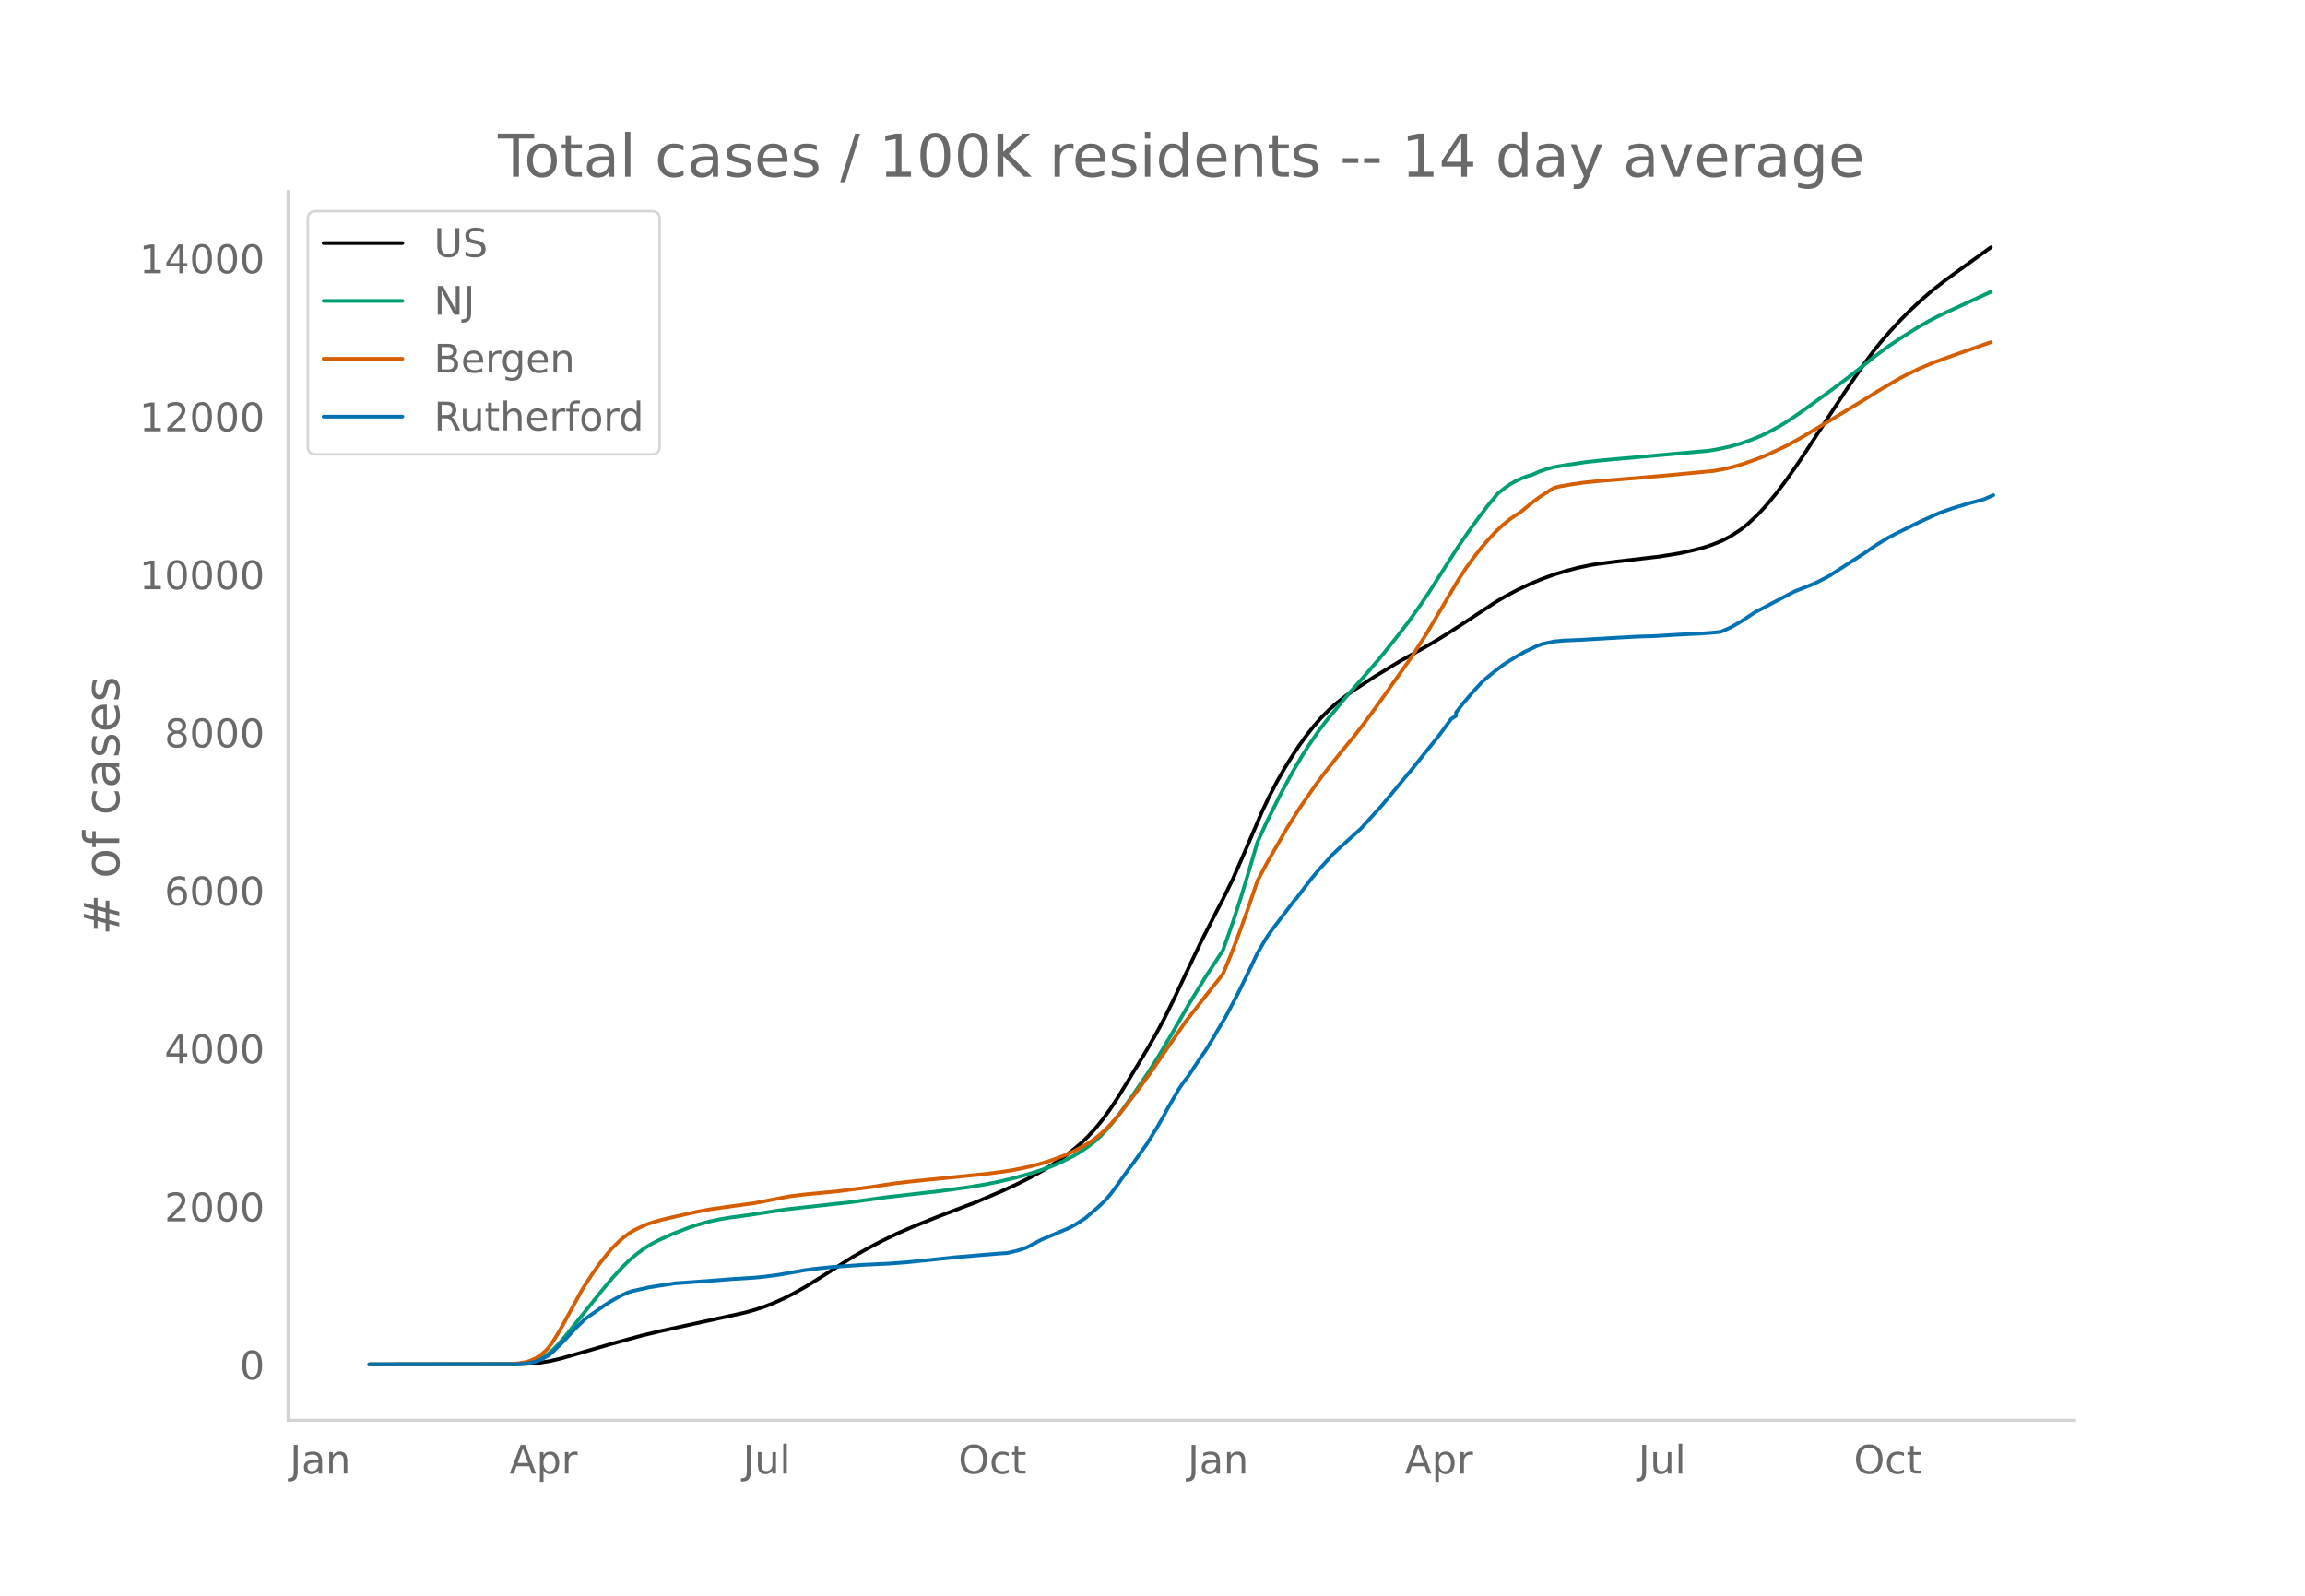
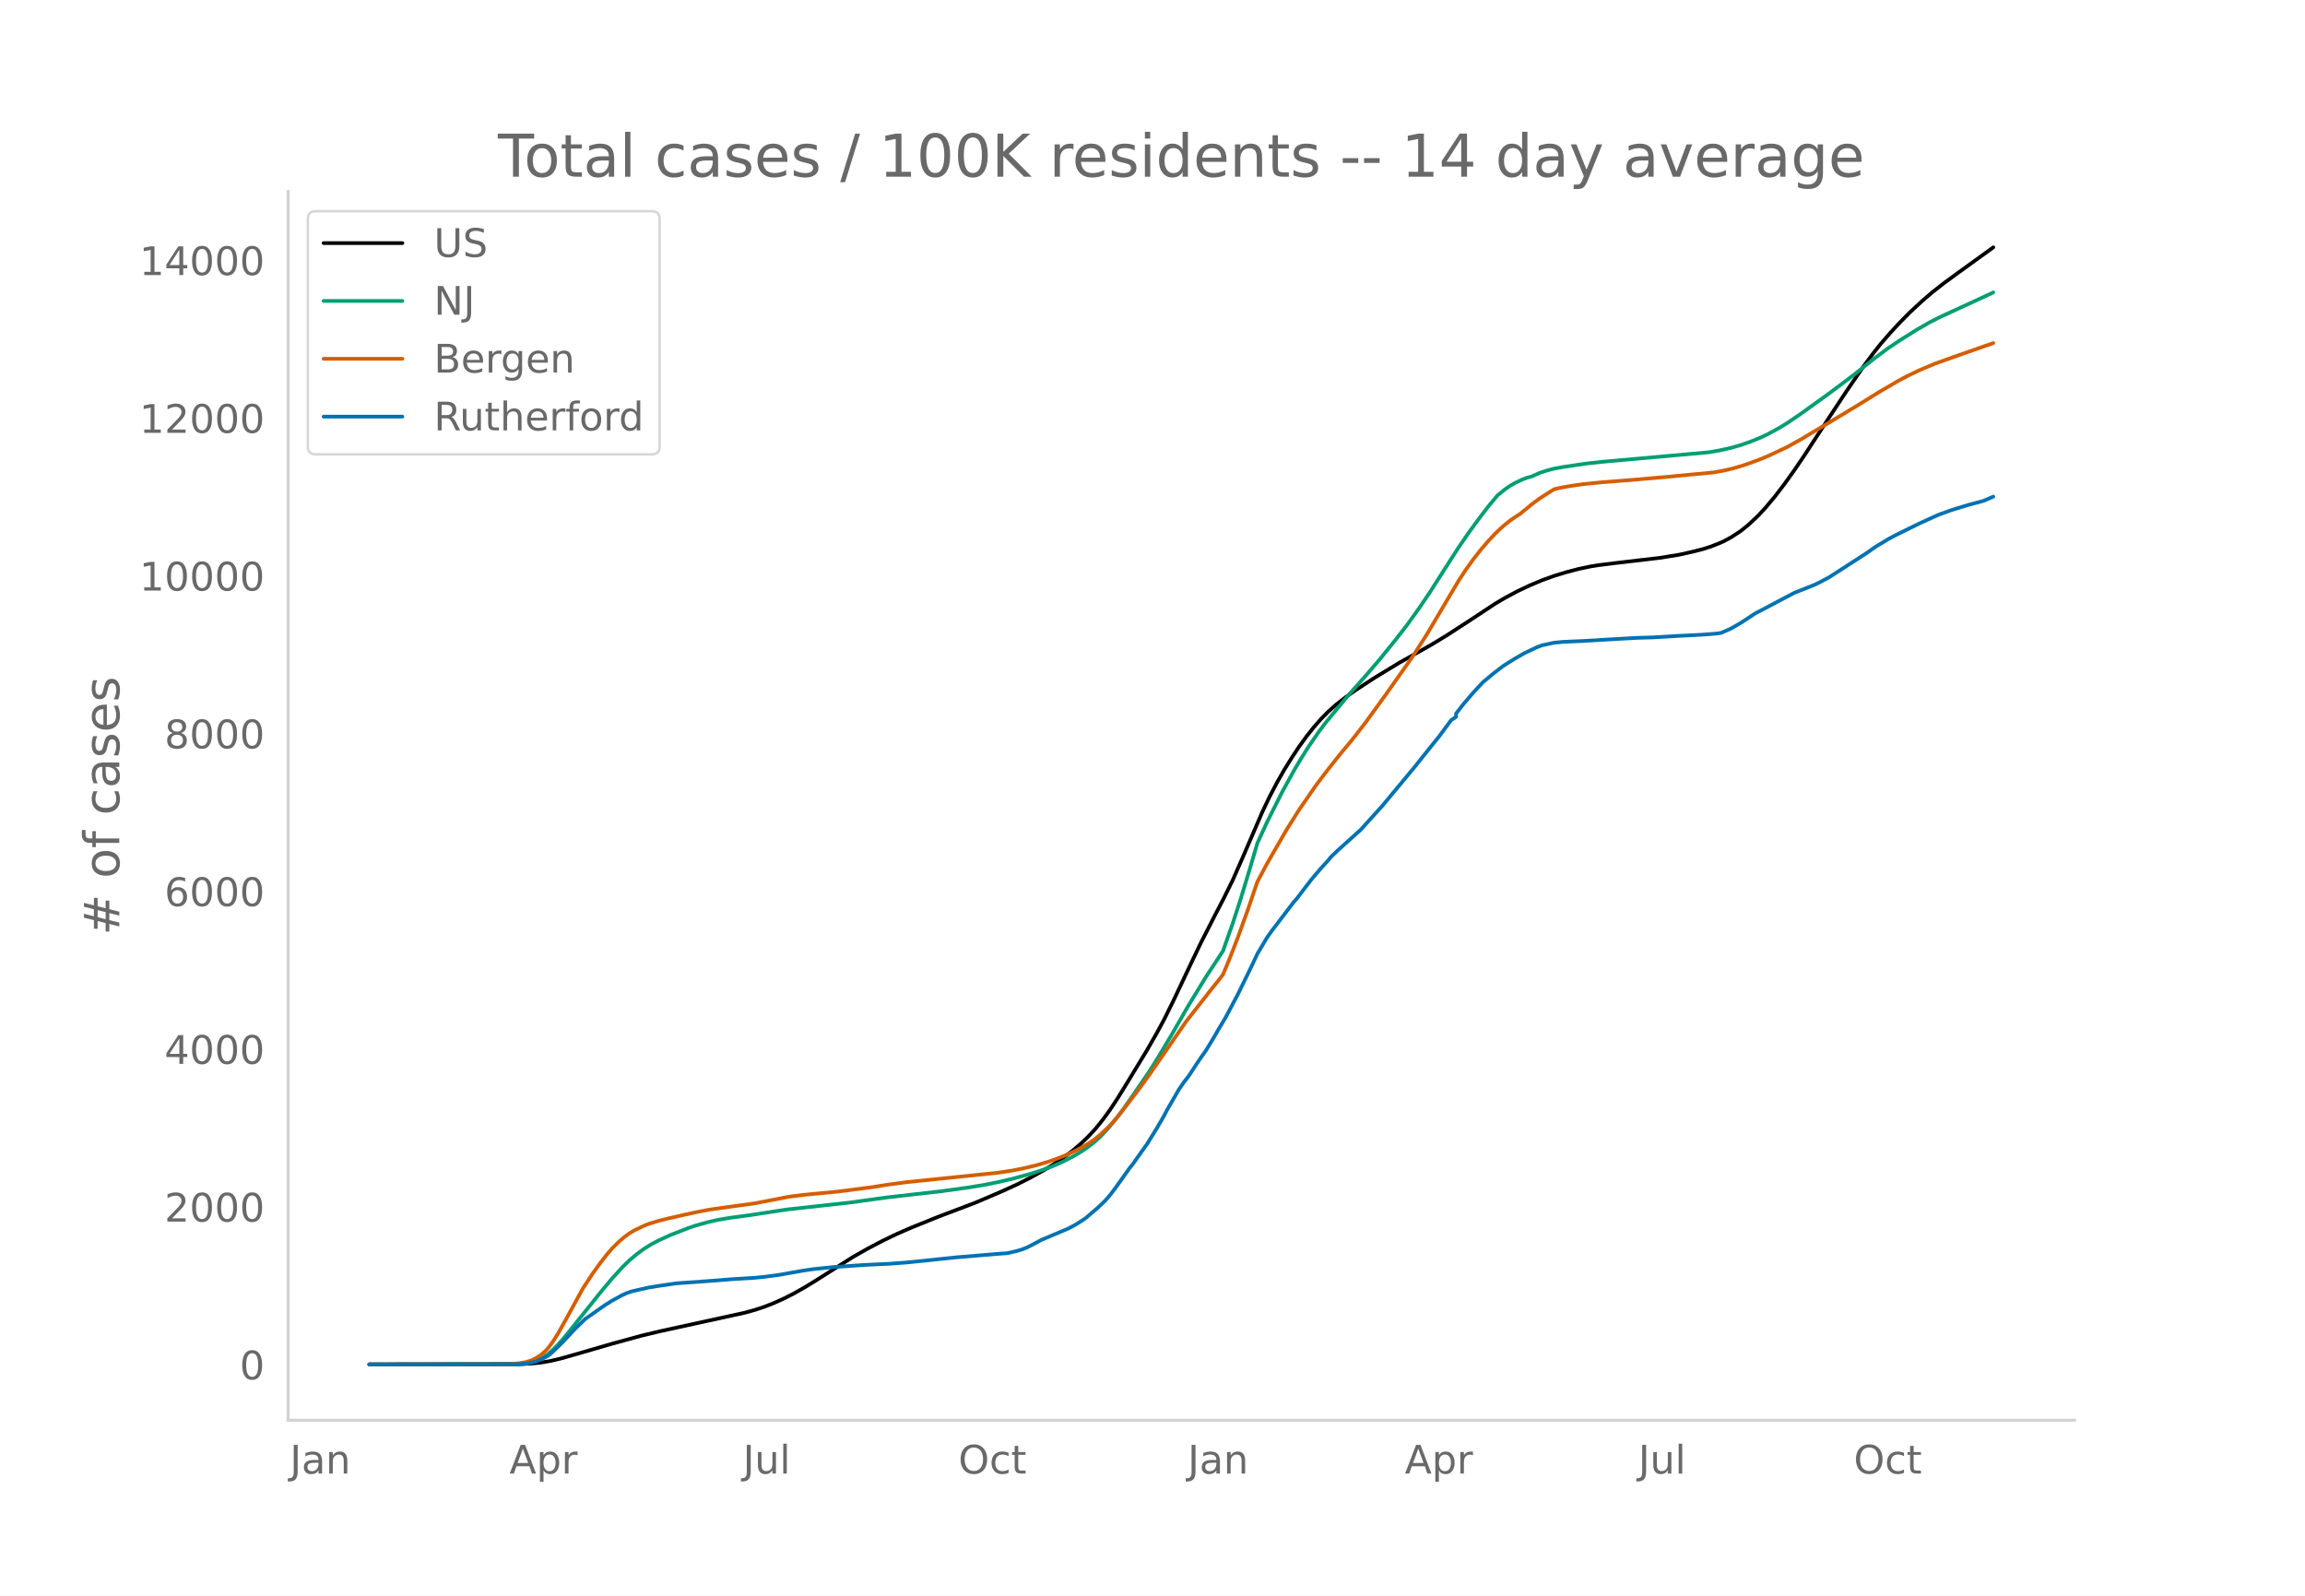
<svg xmlns="http://www.w3.org/2000/svg" xmlns:xlink="http://www.w3.org/1999/xlink" height="864" viewBox="0 0 936 648" width="1248">
  <defs>
    <style>*{stroke-linecap:butt;stroke-linejoin:round}</style>
  </defs>
  <g id="figure_1">
    <path d="M0 648h936V0H0z" style="fill:#fff" id="patch_1" />
    <g id="axes_1">
      <path d="M117 576.72h725.4V77.76H117z" style="fill:none" id="patch_2" />
-       <path clip-path="url(#pd6748bddd0)" d="m149.973 554.04 60.765-.084 4.981-.243 3.985-.42 3.984-.69 3.985-.934 5.977-1.705 14.942-4.343 11.954-3.278 7.97-1.898 12.95-2.833 20.918-4.576 3.985-1.1 3.985-1.312 3.984-1.576 3.985-1.8 3.985-2.022 4.98-2.83 4.981-3.09 13.946-8.863 5.977-3.415 5.977-3.147 5.977-2.888 5.977-2.612 10.958-4.424 14.942-5.679 10.958-4.68 5.977-2.749 4.98-2.502 5.977-3.287 3.985-2.458 3.985-2.712 3.984-3.029 2.989-2.555 2.988-2.853 2.989-3.234 2.988-3.697 2.989-4.128 2.988-4.53 3.985-6.472 7.969-13.142 3.984-6.972 2.989-5.547 3.985-8.076 5.976-12.696 4.981-10.446 5.977-11.713 2.989-5.735 3.984-8.09 3.985-9.07 7.97-18.52 2.988-6.275 2.988-5.726 2.989-5.254 2.988-4.807 2.988-4.537 2.989-4.13 2.988-3.781 2.989-3.405 2.988-3.039 2.989-2.669 3.984-3.126 3.985-2.82 7.97-5.197 9.96-6.06 6.974-3.902 5.977-3.387 5.977-3.637 8.965-5.816 10.958-7.238 3.984-2.356 4.981-2.664 4.981-2.363 4.98-2.096 4.982-1.8 4.98-1.519 4.981-1.302 4.98-1.05 2.99-.479 6.972-.867 17.931-2.1 7.97-1.291 5.976-1.347 3.985-1.03 2.988-.993 2.989-1.168 1.992-.866 2.989-1.602 3.984-2.602 2.989-2.397 3.984-3.731 2.989-3.21 3.984-4.759 3.985-5.22 3.985-5.596 3.984-5.879 4.981-7.66 4.98-7.623 6.974-10.59 6.973-10.192 3.985-5.386 2.988-3.779 3.985-4.61 3.984-4.302 3.985-4.041 4.98-4.618 3.985-3.443 4.981-3.903 4.98-3.651 13.947-10.054h0" style="fill:none;stroke:#000;stroke-linecap:round;stroke-width:1.5" id="line2d_1" />
-       <path clip-path="url(#pd6748bddd0)" d="m149.973 554.04 59.769-.107 2.988-.217 1.993-.29 1.992-.51 1.992-.768 1.993-1.04 1.992-1.389 1.992-1.764 1.993-2.038 2.988-3.43 3.985-4.995 10.957-13.68 3.985-4.75 3.985-4.38 2.988-2.934 2.989-2.54 2.988-2.197 2.989-1.86 2.988-1.567 4.98-2.272 6.974-2.72 2.988-1.02 4.981-1.397 3.985-.907 4.98-.846 6.974-.933 2.988-.44 12.95-1.991 25.9-2.868 14.942-2.065 9.962-1.14 11.954-1.368 10.958-1.502 6.973-1.157 5.977-1.203 5.976-1.438 6.974-1.929 3.984-1.304 3.985-1.444 3.984-1.712 4.981-2.527 2.989-1.776 2.988-2.022 2.989-2.376 1.992-1.825 2.988-3.17 2.989-3.583 2.988-3.969 3.985-5.661 6.973-10.217 3.985-6.379 4.98-8.374 6.973-12.123 6.974-11.418 6.973-10.649 3.984-11.347 2.989-9.158 3.984-13.11 2.989-10.219 3.984-8.657 5.977-11.936 4.981-9.085 2.989-5.04 2.988-4.712 3.985-5.82 2.988-3.953 8.966-10.854 6.973-7.854 5.977-6.995 5.976-7.388 4.981-6.414 4.981-6.963 3.985-5.881 5.977-9.365 5.977-9.333 3.984-5.812 3.985-5.49 3.984-5.217 2.989-3.645.996-1.146 2.988-2.416 1.993-1.378 1.992-1.142 2.989-1.426 1.992-.744 1.992-.551 2.989-1.36 2.988-.993 2.989-.79 3.984-.703 8.966-1.337 6.973-.753 14.942-1.335 27.892-2.505 3.985-.677 4.98-1.097 3.985-1.144 3.985-1.387 3.985-1.625 2.988-1.407 4.98-2.726 2.99-1.847 4.98-3.36 11.954-8.622 7.97-5.97 4.98-3.906 4.98-4.013 5.978-4.46 4.98-3.349 6.973-4.372 4.981-2.857 3.985-2.05 5.977-2.762 14.942-6.905h0" style="fill:none;stroke:#009e73;stroke-linecap:round;stroke-width:1.5" id="line2d_2" />
-       <path clip-path="url(#pd6748bddd0)" d="m149.973 554.04 56.78-.1 3.985-.355 2.989-.518 1.992-.66 1.992-.969 1.993-1.29 1.992-1.76.996-1.113 1.992-2.735 1.993-3.217 2.988-5.314 6.973-12.766 3.985-6.103 2.988-4.168 2.989-3.827 1.992-2.317 2.989-2.945 1.992-1.676 1.992-1.46 1.992-1.206 3.985-1.916 1.992-.78 3.985-1.227 3.985-.978 6.973-1.588 4.98-1.08 4.981-.934 9.962-1.397 7.969-1.088 6.973-1.352 6.973-1.36 5.977-.76 6.973-.669 6.973-.667 13.946-1.798 4.981-.804 4.981-.715 6.973-.797 4.98-.488 14.943-1.513 9.962-1.027 6.973-.92 3.984-.662 4.981-1.031 4.981-1.25 4.98-1.546 4.982-1.868 3.984-1.785 3.985-2.073 2.988-1.815 1.993-1.438 1.992-1.638 2.988-2.799 1.993-2.128 2.988-3.513 6.973-9.087 4.981-6.862 14.942-21.673 9.962-12.749 2.988-3.737 1.993-2.569 2.988-7.235 2.989-7.719 3.984-11.045 3.985-11.724 3.984-7.5 7.97-13.823 4.98-7.945 6.974-10.113 3.984-5.274 2.989-3.796 2.988-3.763 4.98-5.998 4.982-6.44 7.969-10.994 10.958-15.531 5.976-9.304 5.977-10.133 6.974-11.79 2.988-4.563 2.988-4.16 2.989-3.834 2.988-3.504 2.989-3.198 2.988-2.83 2.989-2.438 2.988-2.017.996-.608 4.981-4.096 2.989-2.222 3.984-2.576 1.993-1.219 1.992-.494 4.98-.896 4.981-.709 6.973-.694 14.943-1.198 12.95-1.145 17.93-1.712 3.985-.722 3.985-.925 3.984-1.185 5.977-2.117 3.985-1.641 7.97-3.75 5.976-3.336 3.985-2.408 7.969-4.75 11.954-7.243 6.973-4.345 7.97-4.686 3.984-2.119 4.98-2.391 5.978-2.535 7.969-2.86 14.942-5.249h0" style="fill:none;stroke:#d55e00;stroke-linecap:round;stroke-width:1.5" id="line2d_3" />
-       <path clip-path="url(#pd6748bddd0)" d="m149.973 554.04 59.769-.075 2.988-.15 1.993-.3 2.988-.702 1.993-.751 2.988-1.616 1.992-1.702 3.985-3.932 4.98-5.359 3.985-3.882 7.97-5.609 2.988-1.866 3.985-2.178 1.992-.914 1.992-.689 6.973-1.565 3.985-.639 6.973-1.039 12.95-.914 9.962-.789 8.965-.55 3.985-.389 5.977-.801 9.961-1.766 3.985-.576 7.969-.826 12.95-.889 9.962-.463 6.973-.526 6.973-.701 12.95-1.365 17.93-1.503 2.989-.187 3.985-.927 1.992-.601 1.992-.764 2.989-1.54 2.988-1.615 10.958-4.633 2.988-1.603 2.989-1.928.996-.663 4.98-4.27 2.99-2.867 1.992-2.317 1.992-2.617 5.977-8.401.996-1.19 3.985-5.647 1.992-2.78 3.984-6.448 2.989-5.158.996-1.979 4.98-8.64 1.993-2.917 1.992-2.554 2.989-4.583 1.992-2.942 1.993-2.83 2.988-4.896 1.992-3.493 2.989-4.996 4.98-9.416 3.985-8.163 1.992-4.132 1.993-4.257 3.984-6.737 1.993-2.78 8.965-11.794.996-1.065 2.989-3.944 2.988-3.906 2.989-3.619 3.984-4.332.996-1.265 2.989-2.854 7.97-7.188.995-.876 8.966-9.917 10.957-13.21 1.993-2.403 3.984-5.021 5.977-7.425 4.981-6.737 1.992-1.327v-1.34l2.989-3.856 3.984-4.67 3.985-4.27 3.985-3.33 3.984-3.08 1.993-1.303 2.988-1.853 3.985-2.292 4.98-2.353 1.993-.752 4.98-1.077 3.985-.363 2.989-.125 4.98-.225 10.958-.651 10.958-.614 5.977-.163 9.961-.588 2.989-.15 6.973-.351 5.977-.463 1.992-.276 3.985-1.753 3.984-2.291 5.977-3.932 2.989-1.54 5.977-3.18 6.973-3.669 3.984-1.565 3.985-1.59 1.992-.964 3.985-2.104 14.942-9.666 3.985-2.78 4.98-3.03 2.99-1.615 6.972-3.443 2.989-1.465 5.977-2.742 1.992-.864 4.98-1.803 6.974-2.129 5.977-1.59 3.984-1.728h0" style="fill:none;stroke:#0072b2;stroke-linecap:round;stroke-width:1.5" id="line2d_4" />
+       <path clip-path="url(#p4b2d7b9b4a)" d="m149.973 554.04 60.765-.084 4.981-.242 3.985-.42 3.984-.688 3.985-.933 5.977-1.702 14.942-4.336 11.954-3.272 7.97-1.896 12.95-2.828 20.918-4.567 3.985-1.1 3.985-1.308 3.984-1.574 3.985-1.796 3.985-2.02 4.98-2.825 4.981-3.084 13.946-8.849 5.977-3.409 5.977-3.142 5.977-2.883 5.977-2.607 10.958-4.417 14.942-5.67 10.958-4.672 5.977-2.743 4.98-2.499 5.977-3.28 3.985-2.455 3.985-2.707 3.984-3.024 2.989-2.55 2.988-2.849 2.989-3.229 2.988-3.69 2.989-4.122 2.988-4.521 3.985-6.462 7.969-13.12 3.984-6.96 2.989-5.538 3.985-8.062 5.976-12.675 4.981-10.428 5.977-11.694 2.989-5.725 3.984-8.076 3.985-9.054 7.97-18.489 2.988-6.265 2.988-5.717 2.989-5.244 2.988-4.8 2.988-4.529 2.989-4.122 2.988-3.776 2.989-3.399 2.988-3.033 2.989-2.665 3.984-3.12 3.985-2.817 7.97-5.187 9.96-6.05 6.974-3.896 5.977-3.38 5.977-3.632 8.965-5.806 10.958-7.225 3.984-2.353 4.981-2.66 4.981-2.358 4.98-2.093 4.982-1.797 4.98-1.516 4.981-1.3 4.98-1.048 2.99-.478 6.972-.866 17.931-2.096 7.97-1.29 5.976-1.344 3.985-1.029 2.988-.99 2.989-1.167 1.992-.864 2.989-1.6 3.984-2.597 2.989-2.393 3.984-3.725 2.989-3.204 3.984-4.751 3.985-5.212 3.985-5.586 3.984-5.869 4.981-7.647 4.98-7.61 6.974-10.573 6.973-10.175 3.985-5.376 2.988-3.773 3.985-4.602 3.984-4.295 3.985-4.034 4.98-4.61 3.985-3.438 4.981-3.896 4.98-3.645 14.943-10.801h0" style="fill:none;stroke:#000;stroke-linecap:round;stroke-width:1.5" id="line2d_1" />
+       <path clip-path="url(#p4b2d7b9b4a)" d="m149.973 554.04 59.769-.107 2.988-.216 1.993-.29 1.992-.51 1.992-.766 1.993-1.037 1.992-1.387 1.992-1.762 1.993-2.034 2.988-3.425 3.985-4.986 10.957-13.658 3.985-4.74 3.985-4.374 2.988-2.929 2.989-2.536 2.988-2.193 2.989-1.856 2.988-1.565 4.98-2.268 6.974-2.715 2.988-1.019 4.981-1.394 3.985-.906 4.98-.845 6.974-.931 2.988-.44 12.95-1.987 25.9-2.863 14.942-2.062 9.962-1.137 11.954-1.366 10.958-1.5 6.973-1.155 5.977-1.201 5.976-1.435 6.974-1.926 3.984-1.302 3.985-1.441 3.984-1.71 4.981-2.522 2.989-1.774 2.988-2.018 2.989-2.372 1.992-1.822 2.988-3.164 2.989-3.577 2.988-3.963 3.985-5.652 6.973-10.199 3.985-6.368 4.98-8.36 6.973-12.103 6.974-11.399 6.973-10.63 3.984-11.328 2.989-9.143 3.984-13.088 2.989-10.202 3.984-8.642 5.977-11.916 4.981-9.07 2.989-5.032 2.988-4.703 3.985-5.81 2.988-3.947 8.966-10.835 6.973-7.841 5.977-6.984 5.976-7.375 4.981-6.403 4.981-6.952 3.985-5.87 5.977-9.35 5.977-9.317 3.984-5.803 3.985-5.481 3.984-5.208 2.989-3.639.996-1.143 2.988-2.413 1.993-1.375 1.992-1.14 2.989-1.424 1.992-.743 1.992-.55 2.989-1.358 2.988-.99 2.989-.79 3.984-.7 8.966-1.336 6.973-.751 14.942-1.333 27.892-2.501 3.985-.676 4.98-1.095 3.985-1.142 3.985-1.384 3.985-1.623 2.988-1.405 4.98-2.721 2.99-1.844 4.98-3.354 11.954-8.608 7.97-5.96 4.98-3.899 4.98-4.006 5.978-4.452 4.98-3.344 6.973-4.365 4.981-2.852 3.985-2.047 5.977-2.757 14.942-6.893.996-.49h0" style="fill:none;stroke:#009e73;stroke-linecap:round;stroke-width:1.5" id="line2d_2" />
+       <path clip-path="url(#p4b2d7b9b4a)" d="m149.973 554.04 56.78-.1 3.985-.355 2.989-.516 1.992-.658 1.992-.968 1.993-1.288 1.992-1.758.996-1.11 1.992-2.731 1.993-3.212 2.988-5.305 6.973-12.744 3.985-6.093 2.988-4.16 2.989-3.822 1.992-2.312 2.989-2.94 1.992-1.673 1.992-1.458 1.992-1.204 3.985-1.913 1.992-.779 3.985-1.224 3.985-.977 6.973-1.586 4.98-1.077 4.981-.933 9.962-1.395 7.969-1.086 6.973-1.35 6.973-1.357 5.977-.76 6.973-.667 6.973-.666 13.946-1.794 5.977-.965 7.97-1.063 36.857-3.805 5.977-.9 4.981-.986 4.98-1.198 4.982-1.486 3.984-1.412 2.989-1.21 3.984-1.848 2.989-1.579 2.988-1.811 1.993-1.436 1.992-1.635 2.988-2.795 1.993-2.125 2.988-3.506 6.973-9.072 4.981-6.85 14.942-21.637 9.962-12.727 2.988-3.731 1.993-2.565 2.988-7.222 2.989-7.707 3.984-11.026 3.985-11.704 3.984-7.488 7.97-13.8 4.98-7.931 6.974-10.096 3.984-5.265 2.989-3.79 2.988-3.756 4.98-5.988 4.982-6.429 7.969-10.976 10.958-15.505 5.976-9.288 5.977-10.116 6.974-11.77 2.988-4.556 2.988-4.153 2.989-3.827 2.988-3.498 2.989-3.193 2.988-2.824 2.989-2.435 2.988-2.014.996-.606 4.981-4.09 2.989-2.218 3.984-2.571 1.993-1.217 1.992-.494 4.98-.894 4.981-.707 6.973-.693 14.943-1.197 12.95-1.142 17.93-1.71 3.985-.72 3.985-.924 3.984-1.183 5.977-2.113 3.985-1.639 7.97-3.744 5.976-3.33 3.985-2.404 7.969-4.741 11.954-7.231 6.973-4.338 7.97-4.678 3.984-2.115 4.98-2.388 5.978-2.53 7.969-2.856 14.942-5.24.996-.335h0" style="fill:none;stroke:#d55e00;stroke-linecap:round;stroke-width:1.5" id="line2d_3" />
+       <path clip-path="url(#p4b2d7b9b4a)" d="m149.973 554.04 59.769-.075 2.988-.15 1.993-.3 2.988-.7 1.993-.75 2.988-1.612 1.992-1.7 3.985-3.925 4.98-5.35 3.985-3.875 7.97-5.6 2.988-1.863 3.985-2.175 1.992-.912 1.992-.688 6.973-1.562 3.985-.638 6.973-1.037 12.95-.913 9.962-.787 8.965-.55 3.985-.388 5.977-.8 9.961-1.762 3.985-.575 7.969-.825 12.95-.888 9.962-.462 6.973-.525 6.973-.7 12.95-1.363 17.93-1.5 2.989-.187 3.985-.925 1.992-.6 1.992-.763 2.989-1.537 2.988-1.613 10.958-4.625 2.988-1.6 2.989-1.925.996-.662 4.98-4.263 2.99-2.862 1.992-2.313 1.992-2.612 5.977-8.388.996-1.187 3.985-5.638 1.992-2.775 3.984-6.437 2.989-5.15.996-1.975 4.98-8.625 1.993-2.912 1.992-2.55 2.989-4.575 1.992-2.938 1.993-2.825 2.988-4.887 1.992-3.488 2.989-4.987 4.98-9.4 3.985-8.15 1.992-4.125 1.993-4.25 3.984-6.725 1.993-2.775 8.965-11.775.996-1.063 2.989-3.937 2.988-3.9 3.985-4.675 2.988-3.262.996-1.263 2.989-2.85 7.97-7.175.995-.875 8.966-9.9 10.957-13.187 1.993-2.4 3.984-5.013 5.977-7.412 4.981-6.725 1.992-1.325v-1.338l2.989-3.85 3.984-4.662 3.985-4.263 3.985-3.325 3.984-3.075 1.993-1.3 2.988-1.85 3.985-2.287 4.98-2.35 1.993-.75 4.98-1.075 3.985-.363 2.989-.125 4.98-.225 10.958-.65 10.958-.612 5.977-.163 9.961-.587 2.989-.15 6.973-.35 5.977-.463 1.992-.275 3.985-1.75 3.984-2.287 5.977-3.925 2.989-1.537 5.977-3.175 6.973-3.663 3.984-1.562 3.985-1.588 1.992-.962 3.985-2.1 14.942-9.65 3.985-2.775 4.98-3.025 2.99-1.613 6.972-3.437 2.989-1.463 5.977-2.737 1.992-.863 4.98-1.8 6.974-2.125 5.977-1.587 3.984-1.725h0" style="fill:none;stroke:#0072b2;stroke-linecap:round;stroke-width:1.5" id="line2d_4" />
      <path d="M117 576.72V77.76" style="fill:none;stroke:#d3d3d3;stroke-linecap:square;stroke-linejoin:miter;stroke-width:1.25" id="patch_3" />
      <path d="M117 576.72h725.4" style="fill:none;stroke:#d3d3d3;stroke-linecap:square;stroke-linejoin:miter;stroke-width:1.25" id="patch_4" />
      <g id="matplotlib.axis_1">
        <g id="xtick_1">
          <g style="fill:#696969" transform="matrix(.16 0 0 -.16 117.717 598.378)" id="text_1">
            <defs>
              <path d="M9.813 72.906h9.859V5.078q0-13.187-5-19.14-5-5.954-16.094-5.954h-3.75v8.297h3.078q6.531 0 9.219 3.672Q9.813-4.39 9.813 5.078z" id="DejaVuSans-74" />
              <path d="M34.281 27.484q-10.89 0-15.093-2.484-4.204-2.484-4.204-8.5 0-4.781 3.157-7.594 3.156-2.797 8.562-2.797 7.485 0 12 5.297 4.516 5.297 4.516 14.078v2zm17.922 3.72V0H43.22v8.297Q40.14 3.328 35.547.953q-4.594-2.375-11.234-2.375-8.391 0-13.36 4.719Q6 8.016 6 15.922q0 9.219 6.172 13.906 6.187 4.688 18.437 4.688h12.61v.89q0 6.203-4.078 9.594-4.078 3.39-11.453 3.39-4.688 0-9.141-1.124-4.438-1.125-8.531-3.375v8.312q4.921 1.906 9.562 2.844 4.64.953 9.031.953 11.875 0 17.735-6.156 5.86-6.14 5.86-18.64z" id="DejaVuSans-97" />
              <path d="M54.89 33.016V0h-8.984v32.719q0 7.765-3.031 11.61-3.031 3.858-9.078 3.858-7.281 0-11.484-4.64-4.204-4.625-4.204-12.64V0H9.08v54.688h9.03v-8.5q3.235 4.937 7.594 7.374Q30.078 56 35.797 56q9.422 0 14.25-5.828 4.844-5.828 4.844-17.156z" id="DejaVuSans-110" />
            </defs>
            <use xlink:href="#DejaVuSans-74" />
            <use x="29.492" xlink:href="#DejaVuSans-97" />
            <use x="90.771" xlink:href="#DejaVuSans-110" />
          </g>
        </g>
        <g id="xtick_2">
          <g style="fill:#696969" transform="matrix(.16 0 0 -.16 206.86 598.378)" id="text_2">
            <defs>
              <path d="M34.188 63.188 20.797 26.906h26.812zm-5.579 9.718h11.188L67.578 0h-10.25l-6.64 18.703h-32.86L11.188 0H.78z" id="DejaVuSans-65" />
              <path d="M18.11 8.203v-29H9.077v75.484h9.031v-8.296q2.844 4.875 7.157 7.234Q29.594 56 35.594 56q9.968 0 16.187-7.906 6.235-7.907 6.235-20.797T51.78 6.484q-6.218-7.906-16.187-7.906-6 0-10.328 2.375-4.313 2.375-7.157 7.25zm30.578 19.094q0 9.906-4.079 15.547-4.078 5.64-11.203 5.64-7.14 0-11.218-5.64-4.079-5.64-4.079-15.547 0-9.906 4.078-15.547 4.079-5.64 11.22-5.64 7.124 0 11.202 5.64t4.078 15.547z" id="DejaVuSans-112" />
              <path d="M41.11 46.297q-1.516.875-3.297 1.281Q36.03 48 33.89 48q-7.625 0-11.703-4.953-4.079-4.953-4.079-14.234V0H9.08v54.688h9.03v-8.5q2.844 4.984 7.375 7.39Q30.031 56 36.531 56q.922 0 2.047-.125 1.125-.11 2.484-.36z" id="DejaVuSans-114" />
            </defs>
            <use xlink:href="#DejaVuSans-65" />
            <use x="68.408" xlink:href="#DejaVuSans-112" />
            <use x="131.885" xlink:href="#DejaVuSans-114" />
          </g>
        </g>
        <g id="xtick_3">
          <g style="fill:#696969" transform="matrix(.16 0 0 -.16 301.697 598.378)" id="text_3">
            <defs>
              <path d="M8.5 21.578v33.11h8.984V21.922q0-7.766 3.016-11.656 3.031-3.875 9.094-3.875 7.265 0 11.484 4.64 4.234 4.64 4.234 12.656v31h8.985V0h-8.984v8.406Q42.047 3.422 37.718 1q-4.313-2.422-10.032-2.422-9.421 0-14.312 5.86Q8.5 10.296 8.5 21.578zM31.11 56z" id="DejaVuSans-117" />
              <path d="M9.422 75.984h8.984V0H9.422z" id="DejaVuSans-108" />
            </defs>
            <use xlink:href="#DejaVuSans-74" />
            <use x="29.492" xlink:href="#DejaVuSans-117" />
            <use x="92.871" xlink:href="#DejaVuSans-108" />
          </g>
        </g>
        <g id="xtick_4">
          <g style="fill:#696969" transform="matrix(.16 0 0 -.16 389.164 598.378)" id="text_4">
            <defs>
              <path d="M39.406 66.219q-10.75 0-17.078-8.016-6.312-8-6.312-21.828 0-13.766 6.312-21.781 6.328-8 17.078-8 10.735 0 17.016 8 6.281 8.015 6.281 21.781 0 13.828-6.281 21.828-6.281 8.016-17.016 8.016zm0 8q15.328 0 24.5-10.281 9.188-10.282 9.188-27.563 0-17.234-9.188-27.516-9.172-10.28-24.5-10.28-15.375 0-24.593 10.25-9.204 10.265-9.204 27.546t9.204 27.563q9.218 10.28 24.593 10.28z" id="DejaVuSans-79" />
              <path d="M48.781 52.594v-8.407q-3.812 2.11-7.64 3.157-3.828 1.047-7.735 1.047-8.75 0-13.593-5.547-4.829-5.532-4.829-15.547 0-10.016 4.829-15.563 4.843-5.53 13.593-5.53 3.907 0 7.735 1.046 3.828 1.047 7.64 3.156V2.094Q45.016.344 40.984-.531q-4.015-.89-8.562-.89-12.36 0-19.64 7.765-7.266 7.765-7.266 20.953 0 13.375 7.343 21.031Q20.22 56 33.016 56q4.14 0 8.093-.86 3.953-.843 7.672-2.546z" id="DejaVuSans-99" />
              <path d="M18.313 70.219V54.688h18.5v-6.985h-18.5V18.016q0-6.688 1.828-8.594 1.828-1.906 7.453-1.906h9.218V0h-9.218q-10.407 0-14.36 3.875-3.953 3.89-3.953 14.14v29.688H2.687v6.984h6.594V70.22z" id="DejaVuSans-116" />
            </defs>
            <use xlink:href="#DejaVuSans-79" />
            <use x="78.711" xlink:href="#DejaVuSans-99" />
            <use x="133.691" xlink:href="#DejaVuSans-116" />
          </g>
        </g>
        <g id="xtick_5">
          <g style="fill:#696969" transform="matrix(.16 0 0 -.16 482.31 598.378)" id="text_5">
            <use xlink:href="#DejaVuSans-74" />
            <use x="29.492" xlink:href="#DejaVuSans-97" />
            <use x="90.771" xlink:href="#DejaVuSans-110" />
          </g>
        </g>
        <g id="xtick_6">
          <g style="fill:#696969" transform="matrix(.16 0 0 -.16 570.456 598.378)" id="text_6">
            <use xlink:href="#DejaVuSans-65" />
            <use x="68.408" xlink:href="#DejaVuSans-112" />
            <use x="131.885" xlink:href="#DejaVuSans-114" />
          </g>
        </g>
        <g id="xtick_7">
          <g style="fill:#696969" transform="matrix(.16 0 0 -.16 665.294 598.378)" id="text_7">
            <use xlink:href="#DejaVuSans-74" />
            <use x="29.492" xlink:href="#DejaVuSans-117" />
            <use x="92.871" xlink:href="#DejaVuSans-108" />
          </g>
        </g>
        <g id="xtick_8">
          <g style="fill:#696969" transform="matrix(.16 0 0 -.16 752.76 598.378)" id="text_8">
            <use xlink:href="#DejaVuSans-79" />
            <use x="78.711" xlink:href="#DejaVuSans-99" />
            <use x="133.691" xlink:href="#DejaVuSans-116" />
          </g>
        </g>
      </g>
      <g id="matplotlib.axis_2">
        <g id="ytick_1">
          <g style="fill:#696969" transform="matrix(.16 0 0 -.16 97.32 560.119)" id="text_9">
            <defs>
              <path d="M31.781 66.406q-7.61 0-11.453-7.5Q16.5 51.422 16.5 36.375q0-14.984 3.828-22.484 3.844-7.5 11.453-7.5 7.672 0 11.5 7.5 3.844 7.5 3.844 22.484 0 15.047-3.844 22.531-3.828 7.5-11.5 7.5zm0 7.813q12.266 0 18.735-9.703 6.468-9.688 6.468-28.141 0-18.406-6.468-28.11-6.47-9.687-18.735-9.687-12.25 0-18.718 9.688-6.47 9.703-6.47 28.109 0 18.453 6.47 28.14Q19.53 74.22 31.78 74.22z" id="DejaVuSans-48" />
            </defs>
            <use xlink:href="#DejaVuSans-48" />
          </g>
        </g>
        <g id="ytick_2">
-           <g style="fill:#696969" transform="matrix(.16 0 0 -.16 66.78 495.95)" id="text_10">
+           <g style="fill:#696969" transform="matrix(.16 0 0 -.16 66.78 496.059)" id="text_10">
            <defs>
              <path d="M19.188 8.297h34.421V0H7.33v8.297q5.609 5.812 15.296 15.594 9.703 9.797 12.188 12.64 4.734 5.313 6.609 9 1.89 3.688 1.89 7.25 0 5.813-4.078 9.469-4.078 3.672-10.625 3.672-4.64 0-9.797-1.61-5.14-1.609-11-4.89v9.969Q13.767 71.78 18.938 73q5.188 1.219 9.485 1.219 11.328 0 18.062-5.672 6.735-5.656 6.735-15.125 0-4.5-1.688-8.531-1.672-4.016-6.125-9.485-1.218-1.422-7.765-8.187-6.532-6.766-18.453-18.922z" id="DejaVuSans-50" />
            </defs>
            <use xlink:href="#DejaVuSans-50" />
            <use x="63.623" xlink:href="#DejaVuSans-48" />
            <use x="127.246" xlink:href="#DejaVuSans-48" />
            <use x="190.869" xlink:href="#DejaVuSans-48" />
          </g>
        </g>
        <g id="ytick_3">
-           <g style="fill:#696969" transform="matrix(.16 0 0 -.16 66.78 431.782)" id="text_11">
+           <g style="fill:#696969" transform="matrix(.16 0 0 -.16 66.78 431.998)" id="text_11">
            <defs>
              <path d="M37.797 64.313 12.89 25.39h24.906zm-2.594 8.593H47.61V25.391h10.407v-8.203H47.609V0h-9.812v17.188H4.89v9.515z" id="DejaVuSans-52" />
            </defs>
            <use xlink:href="#DejaVuSans-52" />
            <use x="63.623" xlink:href="#DejaVuSans-48" />
            <use x="127.246" xlink:href="#DejaVuSans-48" />
            <use x="190.869" xlink:href="#DejaVuSans-48" />
          </g>
        </g>
        <g id="ytick_4">
-           <g style="fill:#696969" transform="matrix(.16 0 0 -.16 66.78 367.614)" id="text_12">
+           <g style="fill:#696969" transform="matrix(.16 0 0 -.16 66.78 367.938)" id="text_12">
            <defs>
              <path d="M33.016 40.375q-6.641 0-10.532-4.547-3.875-4.531-3.875-12.437 0-7.86 3.875-12.438 3.891-4.562 10.532-4.562 6.64 0 10.515 4.562 3.875 4.578 3.875 12.438 0 7.906-3.875 12.437-3.875 4.547-10.515 4.547zm19.578 30.922v-8.984q-3.719 1.75-7.5 2.671-3.782.938-7.5.938-9.766 0-14.922-6.594-5.14-6.594-5.875-19.922 2.875 4.25 7.219 6.516 4.359 2.266 9.578 2.266 10.984 0 17.36-6.672 6.374-6.657 6.374-18.125 0-11.235-6.64-18.032-6.641-6.78-17.672-6.78-12.657 0-19.344 9.687-6.688 9.703-6.688 28.109 0 17.281 8.204 27.563 8.203 10.28 22.015 10.28 3.719 0 7.5-.734t7.89-2.187z" id="DejaVuSans-54" />
            </defs>
            <use xlink:href="#DejaVuSans-54" />
            <use x="63.623" xlink:href="#DejaVuSans-48" />
            <use x="127.246" xlink:href="#DejaVuSans-48" />
            <use x="190.869" xlink:href="#DejaVuSans-48" />
          </g>
        </g>
        <g id="ytick_5">
-           <g style="fill:#696969" transform="matrix(.16 0 0 -.16 66.78 303.446)" id="text_13">
+           <g style="fill:#696969" transform="matrix(.16 0 0 -.16 66.78 303.878)" id="text_13">
            <defs>
              <path d="M31.781 34.625q-7.031 0-11.062-3.766-4.016-3.765-4.016-10.343 0-6.594 4.016-10.36Q24.75 6.391 31.78 6.391q7.032 0 11.078 3.78 4.063 3.798 4.063 10.345 0 6.578-4.031 10.343-4.016 3.766-11.11 3.766zm-9.86 4.188q-6.343 1.562-9.89 5.906Q8.5 49.079 8.5 55.329q0 8.733 6.219 13.812 6.234 5.078 17.062 5.078 10.89 0 17.094-5.078 6.203-5.079 6.203-13.813 0-6.25-3.547-10.61-3.531-4.343-9.828-5.906 7.125-1.656 11.094-6.5 3.984-4.828 3.984-11.796 0-10.61-6.468-16.282-6.47-5.656-18.532-5.656-12.047 0-18.531 5.656-6.469 5.672-6.469 16.282 0 6.968 4 11.797 4.016 4.843 11.14 6.5zM18.314 54.39q0-5.657 3.53-8.828 3.548-3.172 9.938-3.172 6.36 0 9.938 3.172 3.593 3.171 3.593 8.828 0 5.672-3.593 8.843-3.578 3.172-9.938 3.172-6.39 0-9.937-3.172-3.532-3.172-3.532-8.843z" id="DejaVuSans-56" />
            </defs>
            <use xlink:href="#DejaVuSans-56" />
            <use x="63.623" xlink:href="#DejaVuSans-48" />
            <use x="127.246" xlink:href="#DejaVuSans-48" />
            <use x="190.869" xlink:href="#DejaVuSans-48" />
          </g>
        </g>
        <g id="ytick_6">
-           <g style="fill:#696969" transform="matrix(.16 0 0 -.16 56.6 239.277)" id="text_14">
+           <g style="fill:#696969" transform="matrix(.16 0 0 -.16 56.6 239.818)" id="text_14">
            <defs>
              <path d="M12.406 8.297h16.11v55.625l-17.532-3.516v8.985l17.438 3.515h9.86V8.296H54.39V0H12.406z" id="DejaVuSans-49" />
            </defs>
            <use xlink:href="#DejaVuSans-49" />
            <use x="63.623" xlink:href="#DejaVuSans-48" />
            <use x="127.246" xlink:href="#DejaVuSans-48" />
            <use x="190.869" xlink:href="#DejaVuSans-48" />
            <use x="254.492" xlink:href="#DejaVuSans-48" />
          </g>
        </g>
        <g id="ytick_7">
-           <g style="fill:#696969" transform="matrix(.16 0 0 -.16 56.6 175.11)" id="text_15">
+           <g style="fill:#696969" transform="matrix(.16 0 0 -.16 56.6 175.758)" id="text_15">
            <use xlink:href="#DejaVuSans-49" />
            <use x="63.623" xlink:href="#DejaVuSans-50" />
            <use x="127.246" xlink:href="#DejaVuSans-48" />
            <use x="190.869" xlink:href="#DejaVuSans-48" />
            <use x="254.492" xlink:href="#DejaVuSans-48" />
          </g>
        </g>
        <g id="ytick_8">
-           <g style="fill:#696969" transform="matrix(.16 0 0 -.16 56.6 110.94)" id="text_16">
+           <g style="fill:#696969" transform="matrix(.16 0 0 -.16 56.6 111.697)" id="text_16">
            <use xlink:href="#DejaVuSans-49" />
            <use x="63.623" xlink:href="#DejaVuSans-52" />
            <use x="127.246" xlink:href="#DejaVuSans-48" />
            <use x="190.869" xlink:href="#DejaVuSans-48" />
            <use x="254.492" xlink:href="#DejaVuSans-48" />
          </g>
        </g>
        <g style="fill:#696969" transform="matrix(0 -.2 -.2 0 48.44 379.813)" id="text_17">
          <defs>
            <path d="M51.125 44H36.922l-4.11-16.313h14.313zm-7.328 27.781-5.078-20.265h14.265L58.11 71.78h7.813L60.89 51.516h15.234V44h-17.14l-4-16.313h15.53V20.22H53.079L48 0h-7.813l5.032 20.219H30.906L25.875 0h-7.86l5.079 20.219H7.719v7.468h17.187L29 44H13.281v7.516h17.625l4.985 20.265z" id="DejaVuSans-35" />
            <path d="M30.61 48.39q-7.22 0-11.422-5.64-4.204-5.64-4.204-15.453 0-9.813 4.172-15.453 4.188-5.64 11.453-5.64 7.188 0 11.375 5.655 4.203 5.672 4.203 15.438 0 9.719-4.203 15.406-4.187 5.688-11.375 5.688zm0 7.61q11.718 0 18.406-7.625 6.703-7.61 6.703-21.078 0-13.422-6.703-21.078-6.688-7.64-18.407-7.64-11.765 0-18.437 7.64-6.656 7.656-6.656 21.078 0 13.469 6.656 21.078Q18.844 56 30.609 56z" id="DejaVuSans-111" />
            <path d="M37.11 75.984V68.5h-8.594q-4.828 0-6.72-1.953-1.874-1.953-1.874-7.031v-4.828h14.797v-6.985H19.922V0H10.89v47.703H2.297v6.984h8.594V58.5q0 9.125 4.25 13.297 4.25 4.187 13.468 4.187z" id="DejaVuSans-102" />
            <path d="M44.281 53.078v-8.5q-3.797 1.953-7.906 2.922-4.094.984-8.5.984-6.688 0-10.031-2.047-3.344-2.046-3.344-6.156 0-3.125 2.39-4.906 2.391-1.781 9.626-3.39l3.078-.688q9.562-2.047 13.593-5.781 4.032-3.735 4.032-10.422 0-7.625-6.032-12.078-6.03-4.438-16.578-4.438-4.39 0-9.156.86Q10.688.296 5.422 2v9.281q4.984-2.594 9.812-3.89 4.829-1.282 9.579-1.282 6.343 0 9.75 2.172 3.421 2.172 3.421 6.125 0 3.656-2.468 5.61-2.453 1.953-10.813 3.765l-3.125.735q-8.344 1.75-12.062 5.39-3.704 3.64-3.704 9.985 0 7.718 5.47 11.906Q16.75 56 26.811 56q4.97 0 9.36-.734 4.406-.72 8.11-2.188z" id="DejaVuSans-115" />
            <path d="M56.203 29.594v-4.39H14.891q.593-9.282 5.593-14.142 5-4.859 13.938-4.859 5.172 0 10.031 1.266 4.86 1.265 9.656 3.812v-8.5Q49.266.734 44.187-.344 39.11-1.422 33.892-1.422q-13.094 0-20.735 7.61-7.64 7.625-7.64 20.625 0 13.421 7.25 21.296Q20.016 56 32.328 56q11.031 0 17.453-7.11 6.422-7.093 6.422-19.296zm-8.984 2.64q-.094 7.36-4.125 11.75-4.032 4.407-10.672 4.407-7.516 0-12.031-4.25-4.516-4.25-5.203-11.97z" id="DejaVuSans-101" />
          </defs>
          <use xlink:href="#DejaVuSans-35" />
          <use x="83.789" xlink:href="#DejaVuSans-32" />
          <use x="115.576" xlink:href="#DejaVuSans-111" />
          <use x="176.758" xlink:href="#DejaVuSans-102" />
          <use x="211.963" xlink:href="#DejaVuSans-32" />
          <use x="243.75" xlink:href="#DejaVuSans-99" />
          <use x="298.73" xlink:href="#DejaVuSans-97" />
          <use x="360.01" xlink:href="#DejaVuSans-115" />
          <use x="412.109" xlink:href="#DejaVuSans-101" />
          <use x="473.633" xlink:href="#DejaVuSans-115" />
        </g>
      </g>
      <g style="fill:#696969" transform="matrix(.24 0 0 -.24 202.185 71.76)" id="text_18">
        <defs>
          <path d="M-.297 72.906h61.672v-8.312H35.5V0h-9.906v64.594H-.296z" id="DejaVuSans-84" />
          <path d="M25.39 72.906h8.297L8.297-9.28H0z" id="DejaVuSans-47" />
          <path d="M9.813 72.906h9.859V42.094L52.39 72.906h12.703L28.906 38.922 67.672 0H54.688L19.672 35.11V0h-9.86z" id="DejaVuSans-75" />
          <path d="M9.422 54.688h8.984V0H9.422zm0 21.296h8.984v-11.39H9.422z" id="DejaVuSans-105" />
          <path d="M45.406 46.39v29.594h8.985V0h-8.985v8.203Q42.578 3.328 38.25.953q-4.313-2.375-10.375-2.375-9.906 0-16.14 7.906-6.22 7.922-6.22 20.813 0 12.89 6.22 20.797Q17.968 56 27.874 56q6.063 0 10.375-2.375 4.328-2.36 7.156-7.234zm-30.61-19.093q0-9.906 4.079-15.547 4.078-5.64 11.203-5.64 7.125 0 11.219 5.64 4.11 5.64 4.11 15.547 0 9.906-4.11 15.547-4.094 5.64-11.219 5.64-7.125 0-11.203-5.64-4.078-5.64-4.078-15.547z" id="DejaVuSans-100" />
          <path d="M4.89 31.39h26.313v-8H4.891z" id="DejaVuSans-45" />
          <path d="M32.172-5.078q-3.797-9.766-7.422-12.735-3.61-2.984-9.656-2.984H7.906v7.516h5.282q3.703 0 5.75 1.765Q21-9.766 23.483-3.219l1.61 4.094-22.11 53.813H12.5l17.094-42.766 17.093 42.766h9.516z" id="DejaVuSans-121" />
          <path d="M2.984 54.688H12.5L29.594 8.797l17.093 45.89h9.516L35.687 0H23.485z" id="DejaVuSans-118" />
          <path d="M45.406 27.984q0 9.766-4.031 15.125-4.016 5.375-11.297 5.375-7.219 0-11.25-5.375-4.031-5.359-4.031-15.125 0-9.718 4.031-15.093t11.25-5.375q7.281 0 11.297 5.375 4.031 5.375 4.031 15.093zm8.985-21.203q0-13.953-6.203-20.765Q42-20.797 29.203-20.797q-4.734 0-8.937.703-4.203.703-8.157 2.172v8.735q3.954-2.141 7.813-3.157 3.86-1.031 7.86-1.031 8.843 0 13.234 4.61 4.39 4.609 4.39 13.937v4.453q-2.781-4.844-7.125-7.234Q33.938 0 27.875 0 17.828 0 11.672 7.656q-6.156 7.672-6.156 20.328 0 12.688 6.156 20.344Q17.828 56 27.875 56q6.063 0 10.406-2.39 4.344-2.391 7.125-7.22v8.297h8.985z" id="DejaVuSans-103" />
        </defs>
        <use xlink:href="#DejaVuSans-84" />
        <use x="44.084" xlink:href="#DejaVuSans-111" />
        <use x="105.266" xlink:href="#DejaVuSans-116" />
        <use x="144.475" xlink:href="#DejaVuSans-97" />
        <use x="205.754" xlink:href="#DejaVuSans-108" />
        <use x="233.537" xlink:href="#DejaVuSans-32" />
        <use x="265.324" xlink:href="#DejaVuSans-99" />
        <use x="320.305" xlink:href="#DejaVuSans-97" />
        <use x="381.584" xlink:href="#DejaVuSans-115" />
        <use x="433.684" xlink:href="#DejaVuSans-101" />
        <use x="495.207" xlink:href="#DejaVuSans-115" />
        <use x="547.307" xlink:href="#DejaVuSans-32" />
        <use x="579.094" xlink:href="#DejaVuSans-47" />
        <use x="612.785" xlink:href="#DejaVuSans-32" />
        <use x="644.572" xlink:href="#DejaVuSans-49" />
        <use x="708.195" xlink:href="#DejaVuSans-48" />
        <use x="771.818" xlink:href="#DejaVuSans-48" />
        <use x="835.441" xlink:href="#DejaVuSans-75" />
        <use x="901.018" xlink:href="#DejaVuSans-32" />
        <use x="932.805" xlink:href="#DejaVuSans-114" />
        <use x="971.668" xlink:href="#DejaVuSans-101" />
        <use x="1033.191" xlink:href="#DejaVuSans-115" />
        <use x="1085.291" xlink:href="#DejaVuSans-105" />
        <use x="1113.074" xlink:href="#DejaVuSans-100" />
        <use x="1176.551" xlink:href="#DejaVuSans-101" />
        <use x="1238.074" xlink:href="#DejaVuSans-110" />
        <use x="1301.453" xlink:href="#DejaVuSans-116" />
        <use x="1340.662" xlink:href="#DejaVuSans-115" />
        <use x="1392.762" xlink:href="#DejaVuSans-32" />
        <use x="1424.549" xlink:href="#DejaVuSans-45" />
        <use x="1460.633" xlink:href="#DejaVuSans-45" />
        <use x="1496.717" xlink:href="#DejaVuSans-32" />
        <use x="1528.504" xlink:href="#DejaVuSans-49" />
        <use x="1592.127" xlink:href="#DejaVuSans-52" />
        <use x="1655.75" xlink:href="#DejaVuSans-32" />
        <use x="1687.537" xlink:href="#DejaVuSans-100" />
        <use x="1751.014" xlink:href="#DejaVuSans-97" />
        <use x="1812.293" xlink:href="#DejaVuSans-121" />
        <use x="1871.473" xlink:href="#DejaVuSans-32" />
        <use x="1903.26" xlink:href="#DejaVuSans-97" />
        <use x="1964.539" xlink:href="#DejaVuSans-118" />
        <use x="2023.719" xlink:href="#DejaVuSans-101" />
        <use x="2085.242" xlink:href="#DejaVuSans-114" />
        <use x="2126.355" xlink:href="#DejaVuSans-97" />
        <use x="2187.635" xlink:href="#DejaVuSans-103" />
        <use x="2251.111" xlink:href="#DejaVuSans-101" />
      </g>
      <g id="legend_1">
        <path d="M128.2 184.5h136.45q3.2 0 3.2-3.2V88.96q0-3.2-3.2-3.2H128.2q-3.2 0-3.2 3.2v92.34q0 3.2 3.2 3.2z" style="fill:none;opacity:.8;stroke:#ccc;stroke-linejoin:miter" id="patch_5" />
        <path d="M131.4 98.718h32" style="fill:none;stroke:#000;stroke-linecap:round;stroke-width:1.5" id="line2d_5" />
        <g style="fill:#696969" transform="matrix(.16 0 0 -.16 176.2 104.317)" id="text_19">
          <defs>
            <path d="M8.688 72.906h9.921V28.61q0-11.718 4.235-16.875 4.25-5.14 13.781-5.14 9.469 0 13.719 5.14 4.25 5.157 4.25 16.875v44.297H64.5V27.391q0-14.25-7.063-21.532-7.046-7.28-20.812-7.28-13.828 0-20.89 7.28-7.047 7.282-7.047 21.532z" id="DejaVuSans-85" />
            <path d="M53.516 70.516V60.89q-5.61 2.687-10.594 4-4.984 1.328-9.625 1.328-8.047 0-12.422-3.125t-4.375-8.89q0-4.845 2.906-7.313 2.907-2.453 11.016-3.97l5.953-1.218q11.031-2.11 16.281-7.406 5.25-5.297 5.25-14.172 0-10.61-7.11-16.078-7.093-5.469-20.812-5.469-5.172 0-11.015 1.172Q13.14.922 6.89 3.219v10.156q6-3.36 11.765-5.078 5.766-1.703 11.328-1.703 8.438 0 13.032 3.312 4.593 3.328 4.593 9.485 0 5.359-3.297 8.39-3.296 3.032-10.812 4.547L27.484 33.5q-11.03 2.188-15.968 6.875-4.922 4.688-4.922 13.047 0 9.672 6.812 15.234 6.813 5.563 18.766 5.563 5.14 0 10.453-.938 5.328-.922 10.89-2.765z" id="DejaVuSans-83" />
          </defs>
          <use xlink:href="#DejaVuSans-85" />
          <use x="73.193" xlink:href="#DejaVuSans-83" />
        </g>
        <path d="M131.4 122.203h32" style="fill:none;stroke:#009e73;stroke-linecap:round;stroke-width:1.5" id="line2d_7" />
        <g style="fill:#696969" transform="matrix(.16 0 0 -.16 176.2 127.802)" id="text_20">
          <defs>
            <path d="M9.813 72.906h13.28l32.329-60.984v60.984h9.562V0h-13.28L19.39 60.984V0H9.813z" id="DejaVuSans-78" />
          </defs>
          <use xlink:href="#DejaVuSans-78" />
          <use x="74.805" xlink:href="#DejaVuSans-74" />
        </g>
        <path d="M131.4 145.688h32" style="fill:none;stroke:#d55e00;stroke-linecap:round;stroke-width:1.5" id="line2d_9" />
        <g style="fill:#696969" transform="matrix(.16 0 0 -.16 176.2 151.287)" id="text_21">
          <defs>
            <path d="M19.672 34.813V8.108H35.5q7.953 0 11.781 3.297 3.844 3.297 3.844 10.078 0 6.844-3.844 10.078-3.828 3.25-11.781 3.25zm0 29.984V42.828h14.61q7.218 0 10.75 2.703 3.546 2.719 3.546 8.282 0 5.515-3.547 8.25-3.531 2.734-10.75 2.734zm-9.86 8.11h25.204q11.28 0 17.375-4.688Q58.5 63.53 58.5 54.89q0-6.703-3.125-10.657-3.125-3.953-9.188-4.922 7.282-1.562 11.313-6.53 4.031-4.954 4.031-12.376 0-9.765-6.64-15.093Q48.25 0 35.984 0H9.812z" id="DejaVuSans-66" />
          </defs>
          <use xlink:href="#DejaVuSans-66" />
          <use x="68.604" xlink:href="#DejaVuSans-101" />
          <use x="130.127" xlink:href="#DejaVuSans-114" />
          <use x="169.49" xlink:href="#DejaVuSans-103" />
          <use x="232.967" xlink:href="#DejaVuSans-101" />
          <use x="294.49" xlink:href="#DejaVuSans-110" />
        </g>
        <path d="M131.4 169.173h32" style="fill:none;stroke:#0072b2;stroke-linecap:round;stroke-width:1.5" id="line2d_11" />
        <g style="fill:#696969" transform="matrix(.16 0 0 -.16 176.2 174.773)" id="text_22">
          <defs>
            <path d="M44.39 34.188q3.172-1.079 6.172-4.594 3-3.516 6.032-9.672L66.609 0H56l-9.313 18.703q-3.624 7.328-7.015 9.719-3.39 2.39-9.25 2.39h-10.75V0h-9.86v72.906h22.266q12.5 0 18.656-5.234 6.157-5.219 6.157-15.766 0-6.89-3.203-11.437-3.204-4.532-9.297-6.282zM19.673 64.797V38.922h12.406q7.125 0 10.766 3.297 3.64 3.297 3.64 9.687 0 6.39-3.64 9.64-3.64 3.25-10.766 3.25z" id="DejaVuSans-82" />
            <path d="M54.89 33.016V0h-8.984v32.719q0 7.765-3.031 11.61-3.031 3.858-9.078 3.858-7.281 0-11.484-4.64-4.204-4.625-4.204-12.64V0H9.08v75.984h9.03V46.188q3.235 4.937 7.594 7.374Q30.078 56 35.797 56q9.422 0 14.25-5.828 4.844-5.828 4.844-17.156z" id="DejaVuSans-104" />
          </defs>
          <use xlink:href="#DejaVuSans-82" />
          <use x="64.982" xlink:href="#DejaVuSans-117" />
          <use x="128.361" xlink:href="#DejaVuSans-116" />
          <use x="167.57" xlink:href="#DejaVuSans-104" />
          <use x="230.949" xlink:href="#DejaVuSans-101" />
          <use x="292.473" xlink:href="#DejaVuSans-114" />
          <use x="333.586" xlink:href="#DejaVuSans-102" />
          <use x="368.791" xlink:href="#DejaVuSans-111" />
          <use x="429.973" xlink:href="#DejaVuSans-114" />
          <use x="469.336" xlink:href="#DejaVuSans-100" />
        </g>
      </g>
    </g>
  </g>
  <defs>
-     <clipPath id="pd6748bddd0">
+     <clipPath id="p4b2d7b9b4a">
      <path d="M117 77.76h725.4v498.96H117z" />
    </clipPath>
  </defs>
</svg>
